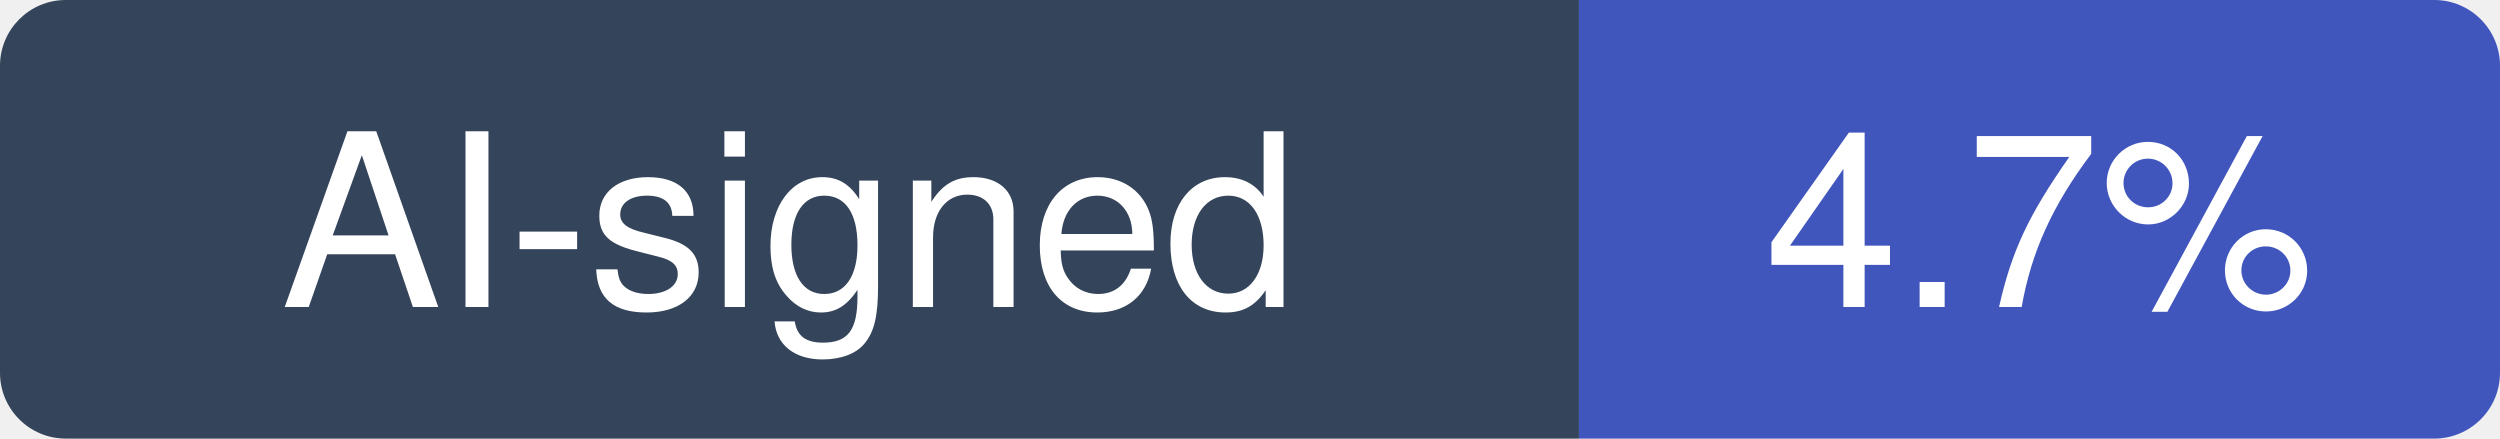
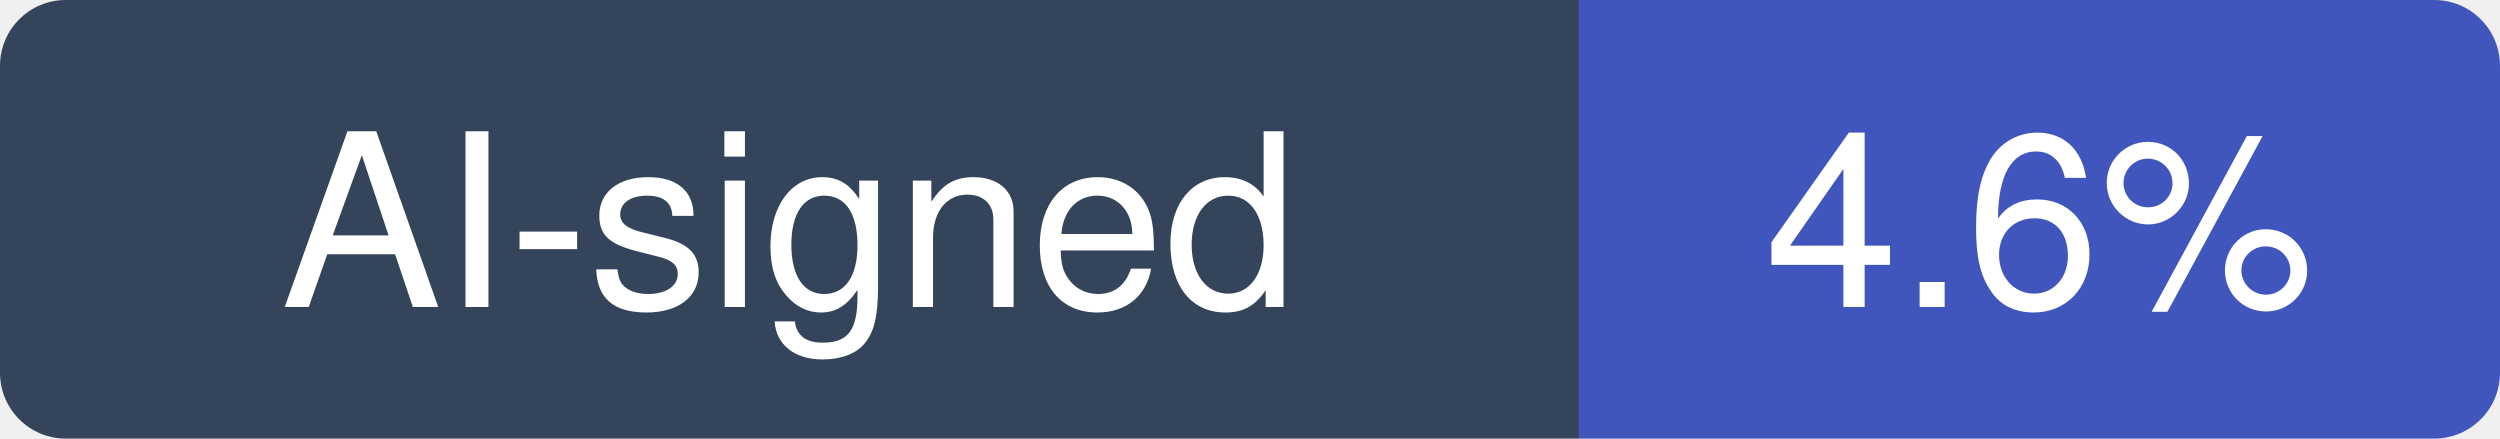
- <svg xmlns="http://www.w3.org/2000/svg" width="114" height="20" viewBox="0 0 114 20" role="img" aria-label="AI-signed: 4.7% of recent commits in hpcaitech/ColossalAI">
+ <svg xmlns="http://www.w3.org/2000/svg" width="114" height="20" viewBox="0 0 114 20" role="img" aria-label="AI-signed: 4.6% of recent commits in hpcaitech/ColossalAI">
  <clipPath id="hm-r">
    <rect width="114" height="20" rx="3" />
  </clipPath>
  <g clip-path="url(#hm-r)">
    <rect width="72" height="20" fill="#34445A" />
    <rect x="72" width="42" height="20" fill="#4056BC" />
  </g>
  <g fill="#fff" text-anchor="middle" font-family="Verdana, -apple-system, BlinkMacSystemFont, Segoe UI, Helvetica, Arial, Fira Sans, sans-serif" font-size="11">
    <text x="36" y="14">AI-signed</text>
-     <text x="93" y="14">4.7%</text>
+     <text x="93" y="14">4.6%</text>
  </g>
</svg>
